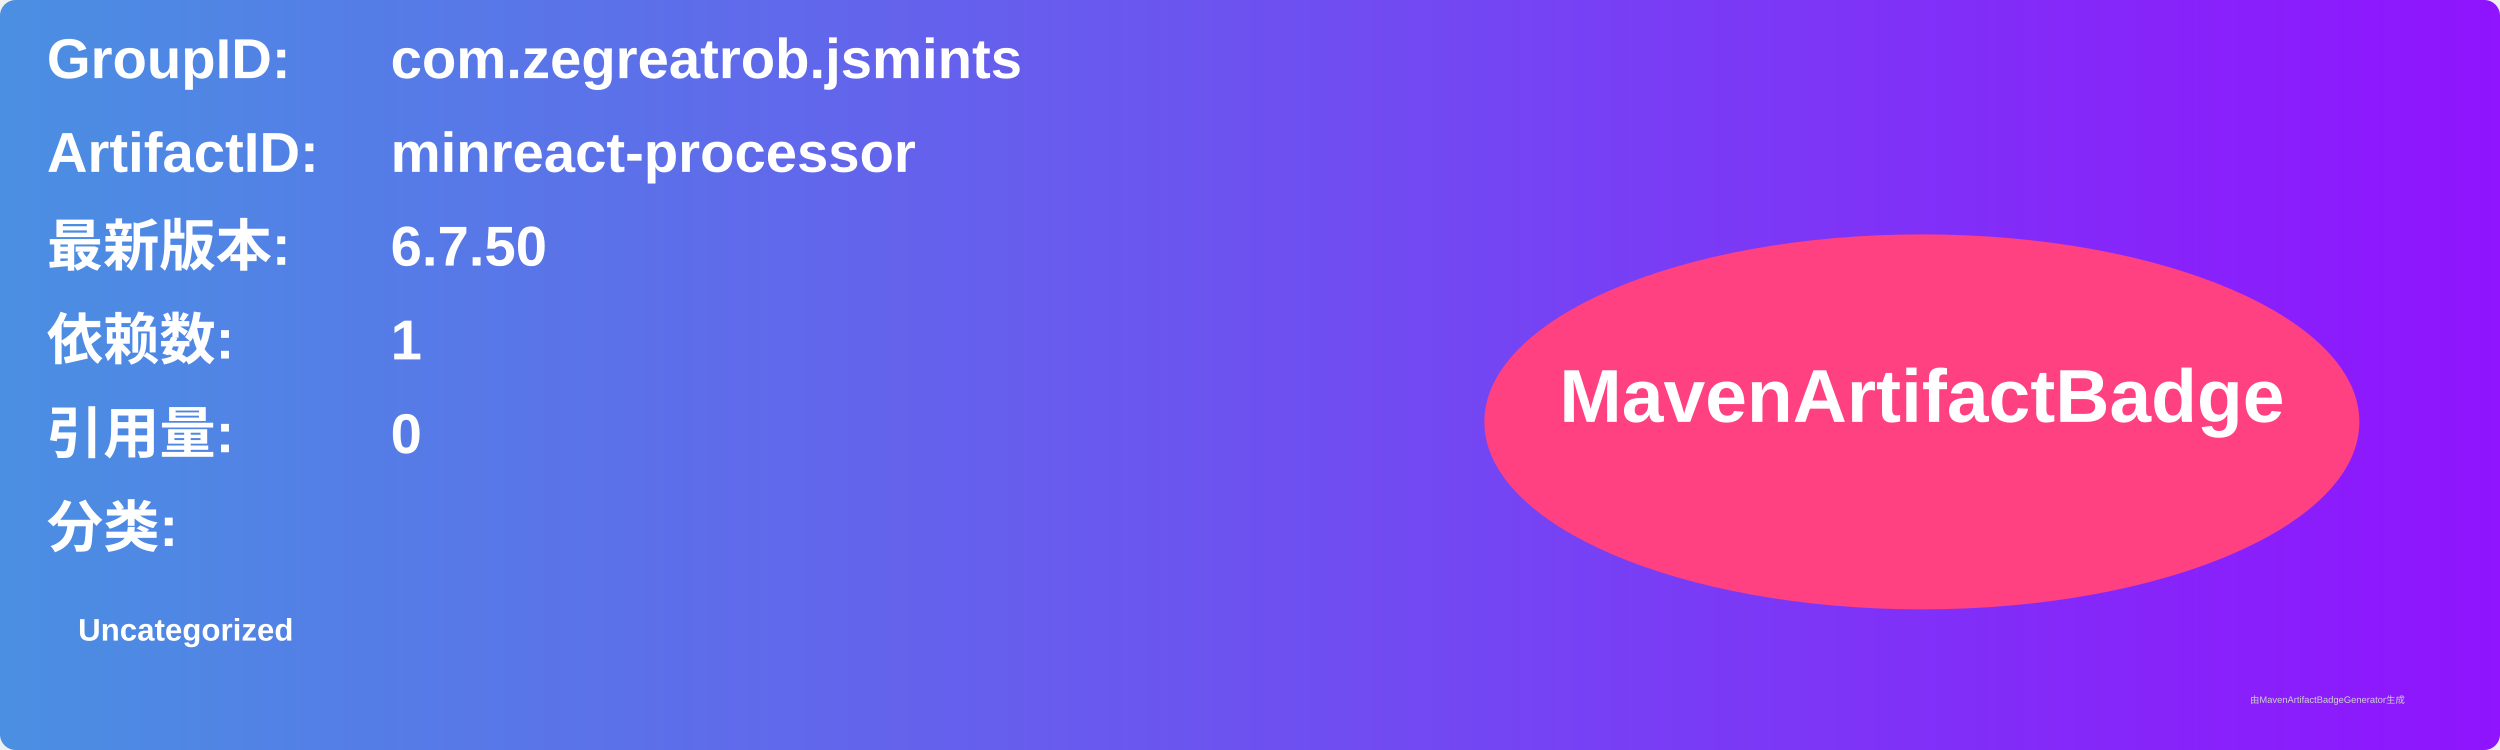
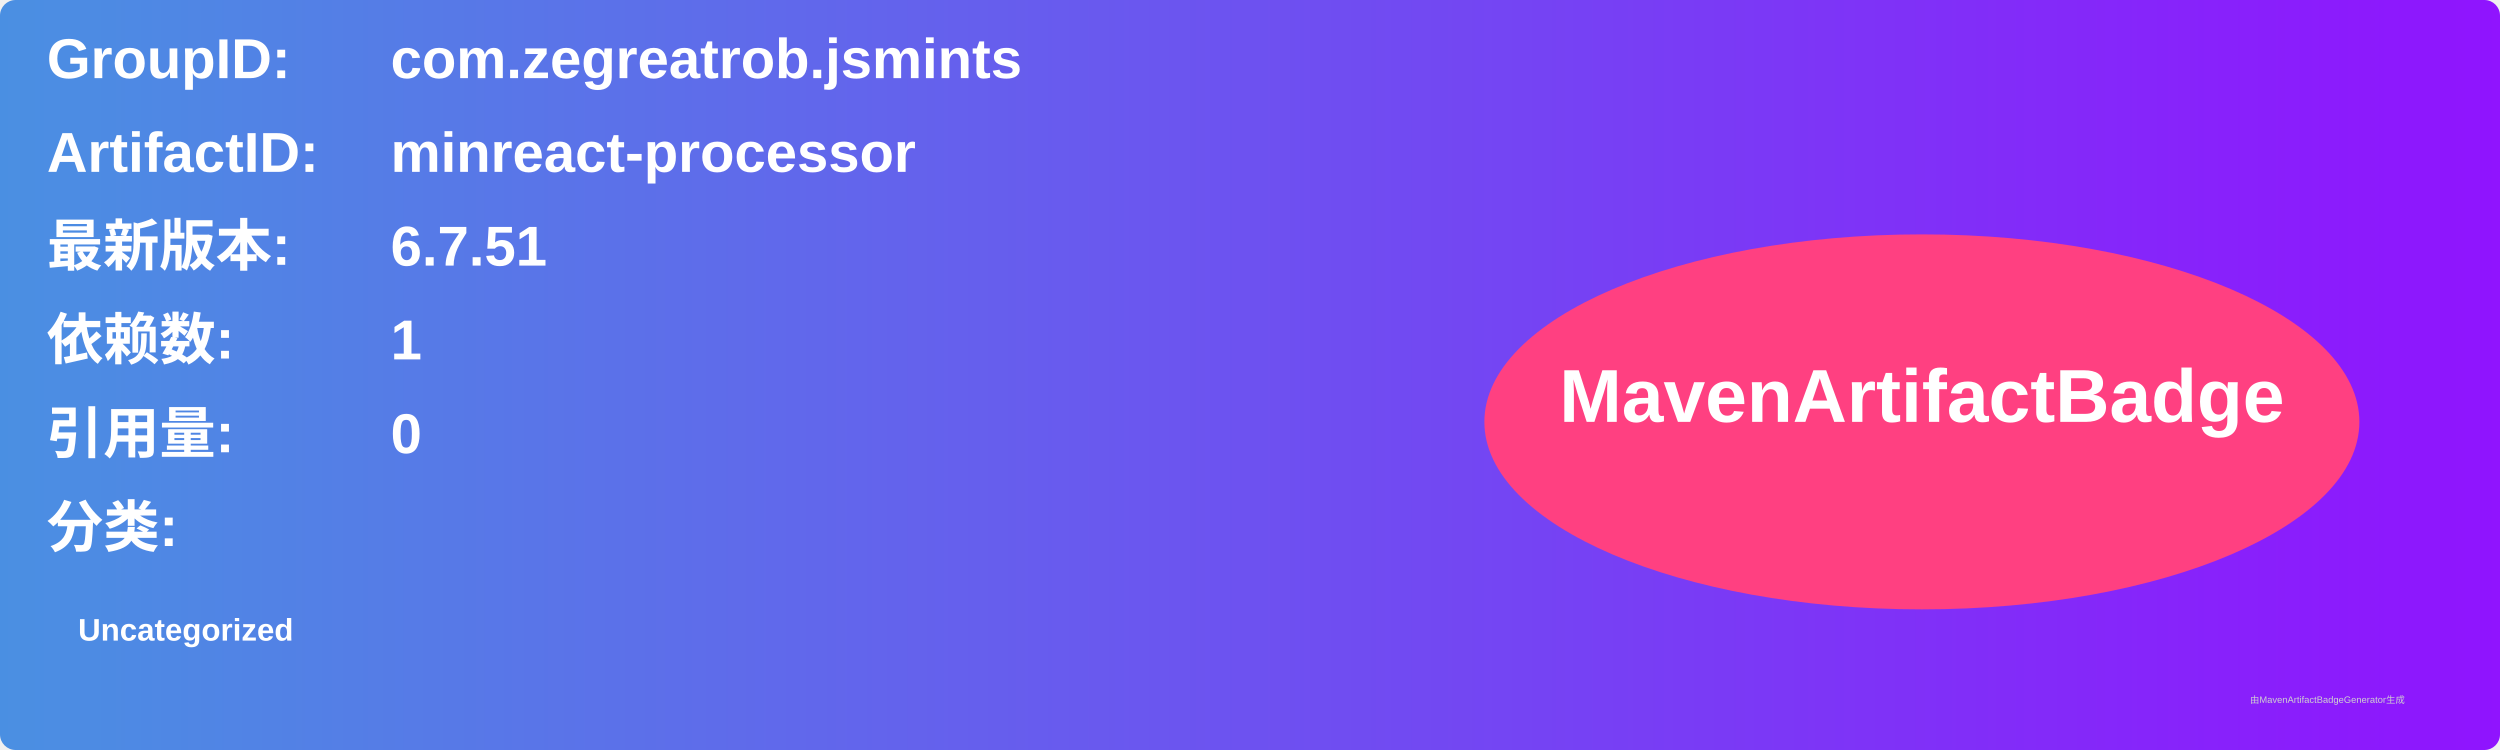
<svg xmlns="http://www.w3.org/2000/svg" width="800" height="240" viewBox="0 0 800 240">
  <linearGradient id="grad" x1="0%" y1="0%" x2="100%" y2="0%">
    <stop offset="0%" stop-color="#4a90e2" />
    <stop offset="100%" stop-color="#9013fe" />
  </linearGradient>
  <rect width="100%" height="100%" rx="5" ry="5" fill="url(#grad)" />
  <g transform="translate(15, 15)">
    <text x="0" y="10" font-family="Arial" font-size="18" fill="white" font-weight="bold" width="260">GroupID:</text>
    <text x="110" y="10" font-family="Arial" font-size="18" fill="white" font-weight="bold" width="460">com.zegreatrob.jsmints</text>
    <text x="0" y="40" font-family="Arial" font-size="18" fill="white" font-weight="bold" width="260">ArtifactID:</text>
    <text x="110" y="40" font-family="Arial" font-size="18" fill="white" font-weight="bold" width="460">minreact-processor</text>
    <text x="0" y="70" font-family="Arial" font-size="18" fill="white" font-weight="bold">最新版本:</text>
    <text x="110" y="70" font-family="Arial" font-size="18" fill="white" font-weight="bold">
-       <tspan font-weight="bold">6.7.50</tspan>
+       <tspan font-weight="bold">6.7.51</tspan>
    </text>
    <text x="0" y="100" font-family="Arial" font-size="18" fill="white" font-weight="bold">依赖数: </text>
    <text x="110" y="100" font-family="Arial" font-size="18" fill="white">
      <tspan font-weight="bold">1</tspan>
    </text>
    <text x="0" y="130" font-family="Arial" font-size="18" fill="white" font-weight="bold">引用量: </text>
    <text x="110" y="130" font-family="Arial" font-size="18" fill="white">
      <tspan font-weight="bold">0</tspan>
    </text>
    <text x="0" y="160" font-family="Arial" font-size="18" fill="white" font-weight="bold">分类:</text>
    <text x="10" y="190" font-family="Arial" font-size="10" fill="white">
      <tspan font-weight="bold">Uncategorized</tspan>
    </text>
    <ellipse cx="600" cy="120" rx="140" ry="60" fill="#ff4081" />
    <text x="600" y="120" text-anchor="middle" font-family="Arial" font-size="24" fill="white" font-weight="bold">MavenArtifactBadge</text>
  </g>
  <text x="720" y="225" font-family="Arial" font-size="3" fill="#d0d0d0">由MavenArtifactBadgeGenerator生成</text>
</svg>
